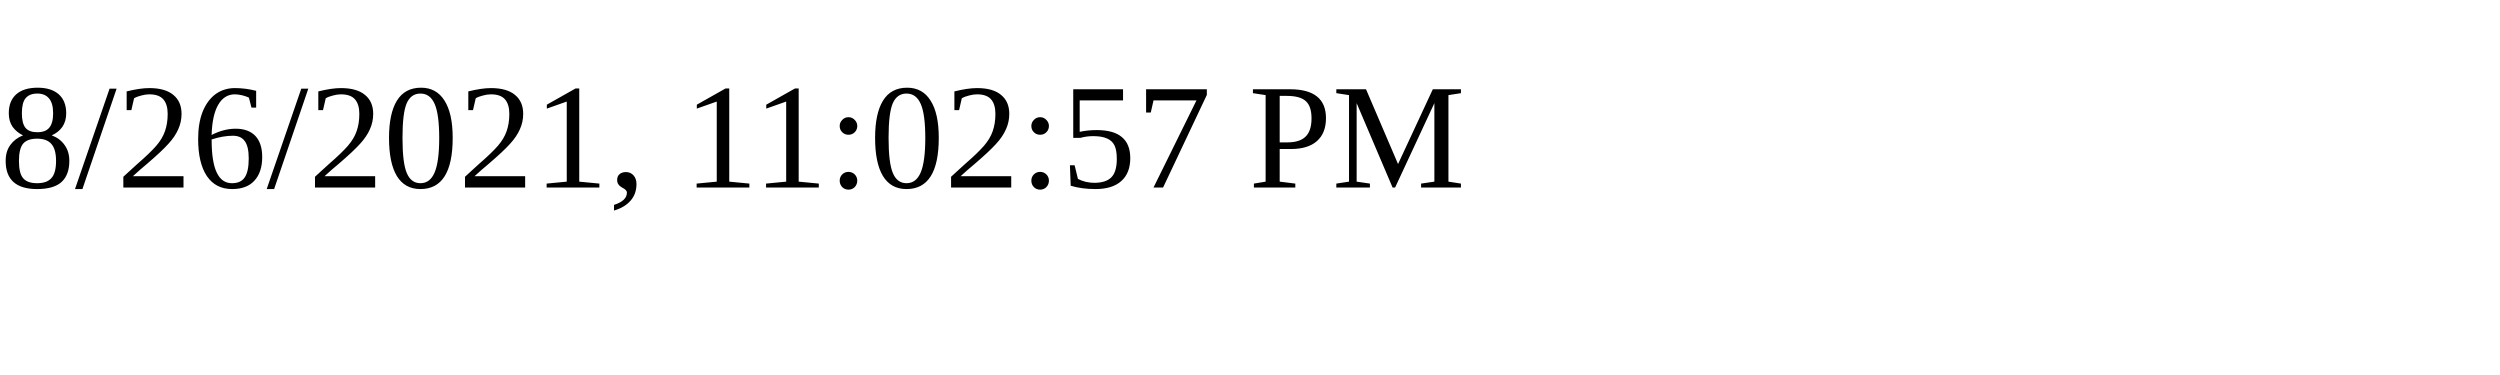
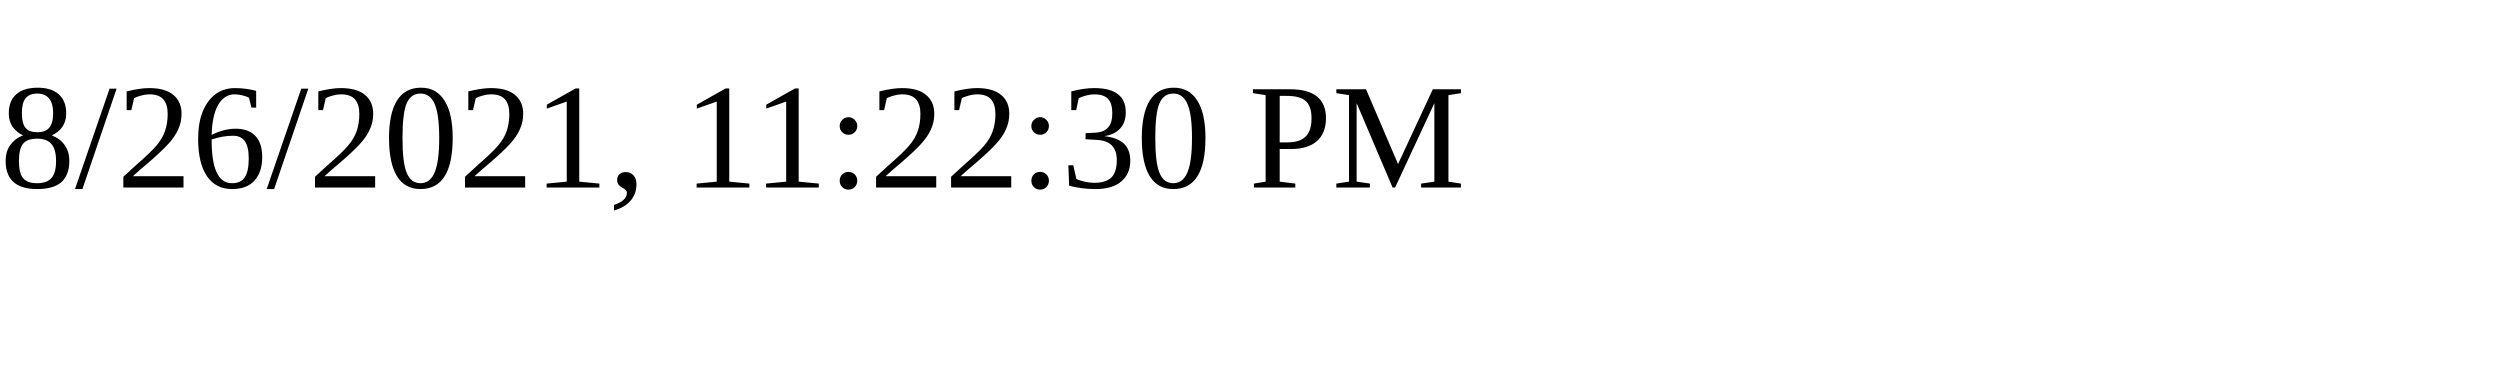
<svg xmlns="http://www.w3.org/2000/svg" height="30" width="200">
-   <text x="0" y="15">8/26/2021, 11:02:57 PM</text>
+   <text x="0" y="15">8/26/2021, 11:22:30 PM</text>
</svg>
